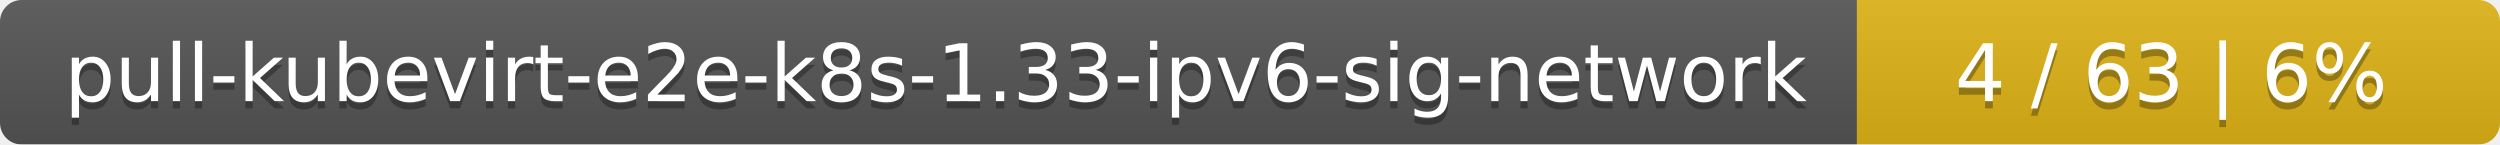
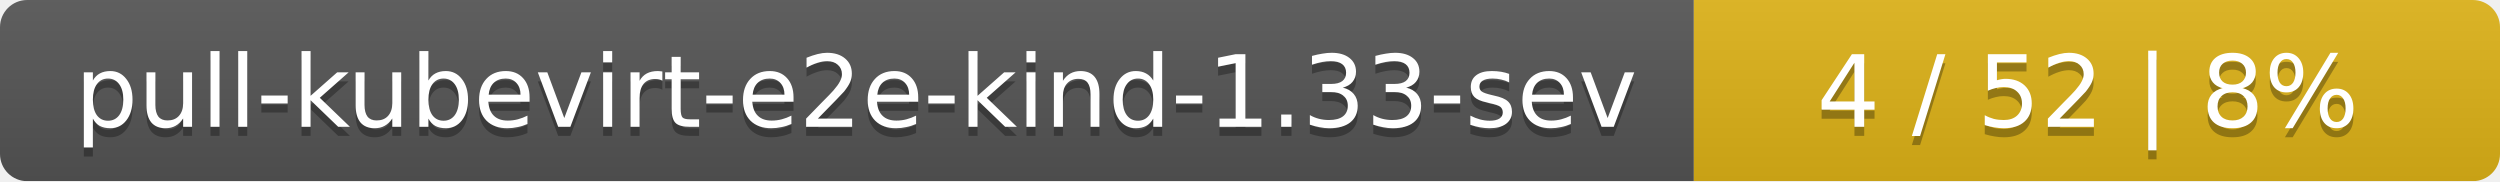
- <svg xmlns="http://www.w3.org/2000/svg" width="346" height="20">
+ <svg xmlns="http://www.w3.org/2000/svg" width="276" height="20">
  <linearGradient id="smooth" x2="0" y2="100%">
    <stop offset="0" stop-color="#bbb" stop-opacity=".1" />
    <stop offset="1" stop-opacity=".1" />
  </linearGradient>
  <mask id="round">
-     <rect width="346" height="20" rx="3" fill="#fff" />
+     <rect width="276" height="20" rx="3" fill="#fff" />
  </mask>
  <g mask="url(#round)">
-     <rect width="257" height="20" fill="#555" />
-     <rect x="257" width="89" height="20" fill="#dfb317" />
-     <rect width="346" height="20" fill="url(#smooth)" />
+     <rect width="187" height="20" fill="#555" />
+     <rect x="187" width="89" height="20" fill="#dfb317" />
+     <rect width="276" height="20" fill="url(#smooth)" />
  </g>
  <g fill="#fff" text-anchor="middle" font-family="DejaVu Sans,Verdana,Geneva,sans-serif" font-size="11">
-     <text x="129.5" y="15" fill="#010101" fill-opacity=".3">pull-kubevirt-e2e-k8s-1.33-ipv6-sig-network</text>
-     <text x="129.5" y="14">pull-kubevirt-e2e-k8s-1.33-ipv6-sig-network</text>
-     <text x="300.5" y="15" fill="#010101" fill-opacity=".3">4 / 63    |    6%</text>
-     <text x="300.5" y="14">4 / 63    |    6%</text>
+     <text x="94.5" y="15" fill="#010101" fill-opacity=".3">pull-kubevirt-e2e-kind-1.33-sev</text>
+     <text x="94.5" y="14">pull-kubevirt-e2e-kind-1.33-sev</text>
+     <text x="230.5" y="15" fill="#010101" fill-opacity=".3">4 / 52    |    8%</text>
+     <text x="230.5" y="14">4 / 52    |    8%</text>
  </g>
</svg>
